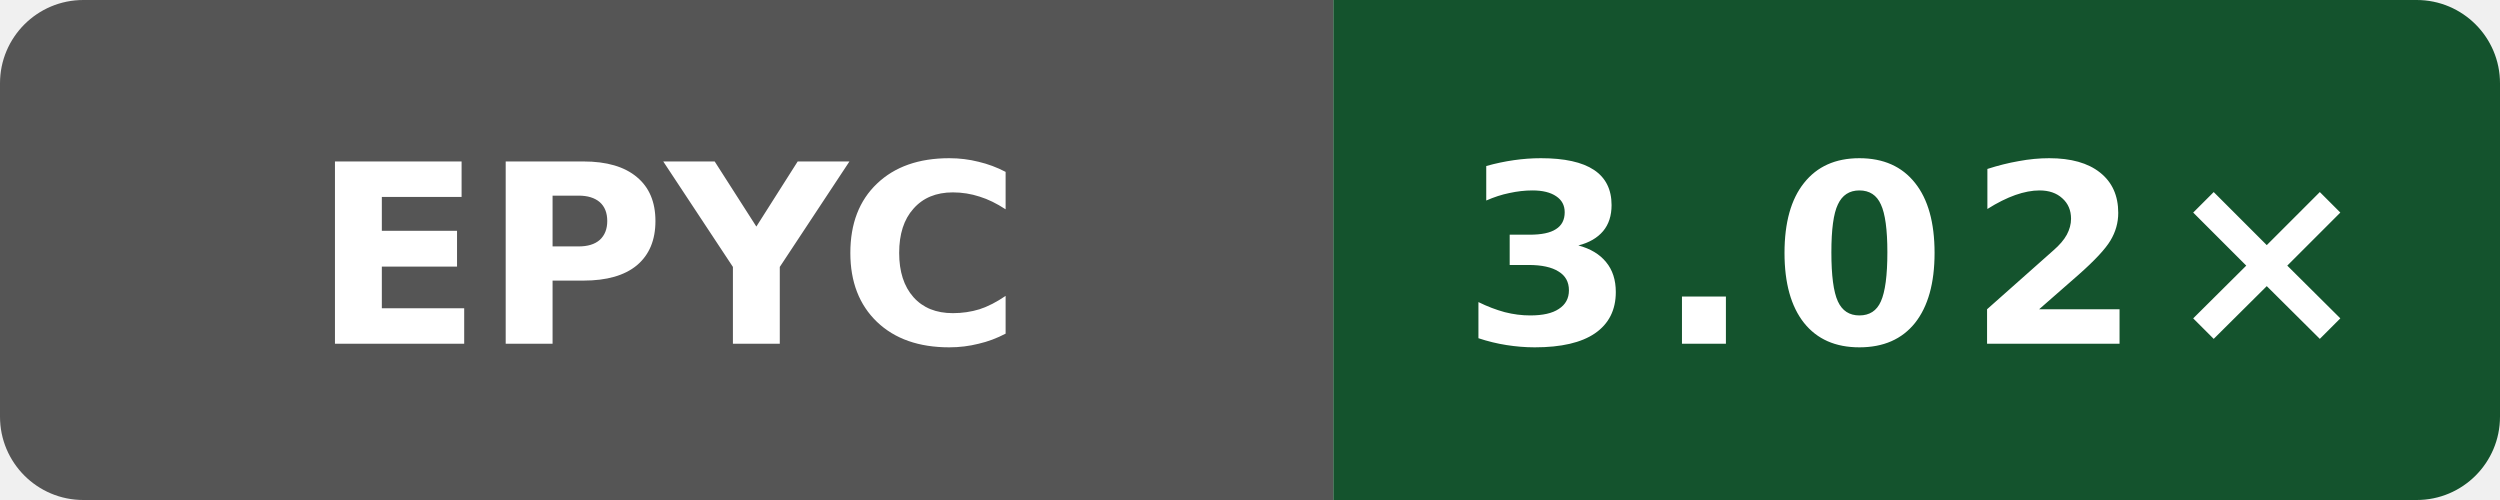
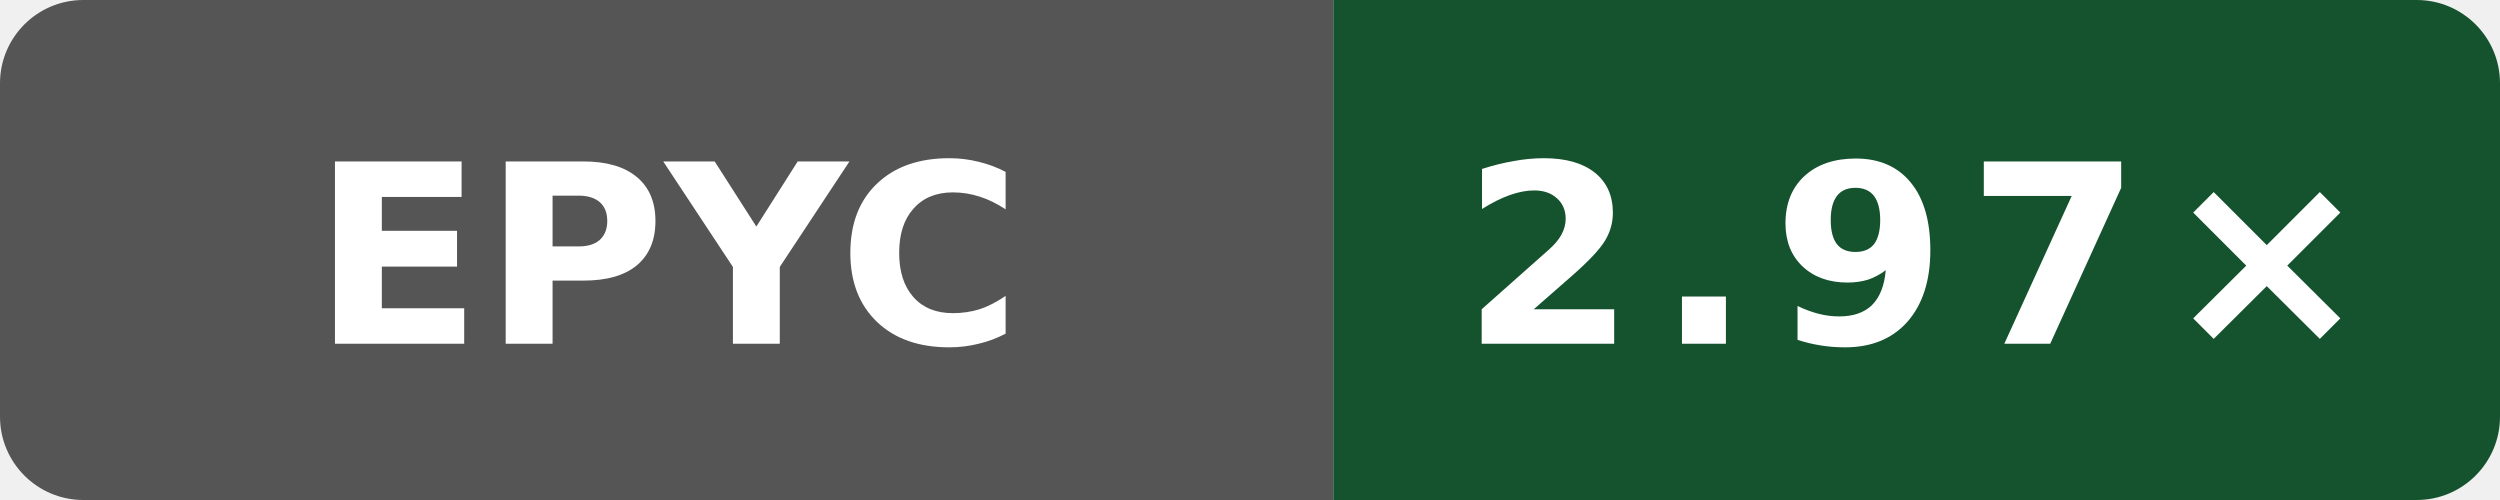
- <svg xmlns="http://www.w3.org/2000/svg" width="120" height="24" viewBox="0 0 120 24" role="img" aria-label="Public O0 compile vs gcc; AMD EPYC 9V74 80-Core Processor; revision 0eb0fe355ff3f83f0f2ffe697f97c7e8f251dea6: 3.02×">
+ <svg xmlns="http://www.w3.org/2000/svg" width="120" height="24" viewBox="0 0 120 24" role="img" aria-label="Public O0 compile vs gcc; AMD EPYC 7763 64-Core Processor; revision cc79604cdc196d46abdebb888158e8b90d3cac52: 2.97×">
  <defs>
    <clipPath id="badge">
      <rect width="120" height="24" rx="4" />
    </clipPath>
  </defs>
  <g clip-path="url(#badge)">
    <rect width="64" height="24" fill="#555" />
    <rect x="64" width="56" height="24" fill="#14532d" />
  </g>
  <text x="32" y="16.5" fill="#fff" text-anchor="middle" font-family="Verdana,Geneva,DejaVu Sans,sans-serif" font-size="12" font-weight="700" textLength="31" lengthAdjust="spacingAndGlyphs">EPYC</text>
-   <text x="92" y="16.5" fill="#fff" text-anchor="middle" font-family="Verdana,Geneva,DejaVu Sans,sans-serif" font-size="12" font-weight="700" letter-spacing="1" textLength="39" lengthAdjust="spacingAndGlyphs">3.02×</text>
+   <text x="92" y="16.5" fill="#fff" text-anchor="middle" font-family="Verdana,Geneva,DejaVu Sans,sans-serif" font-size="12" font-weight="700" letter-spacing="1" textLength="39" lengthAdjust="spacingAndGlyphs">2.97×</text>
</svg>
